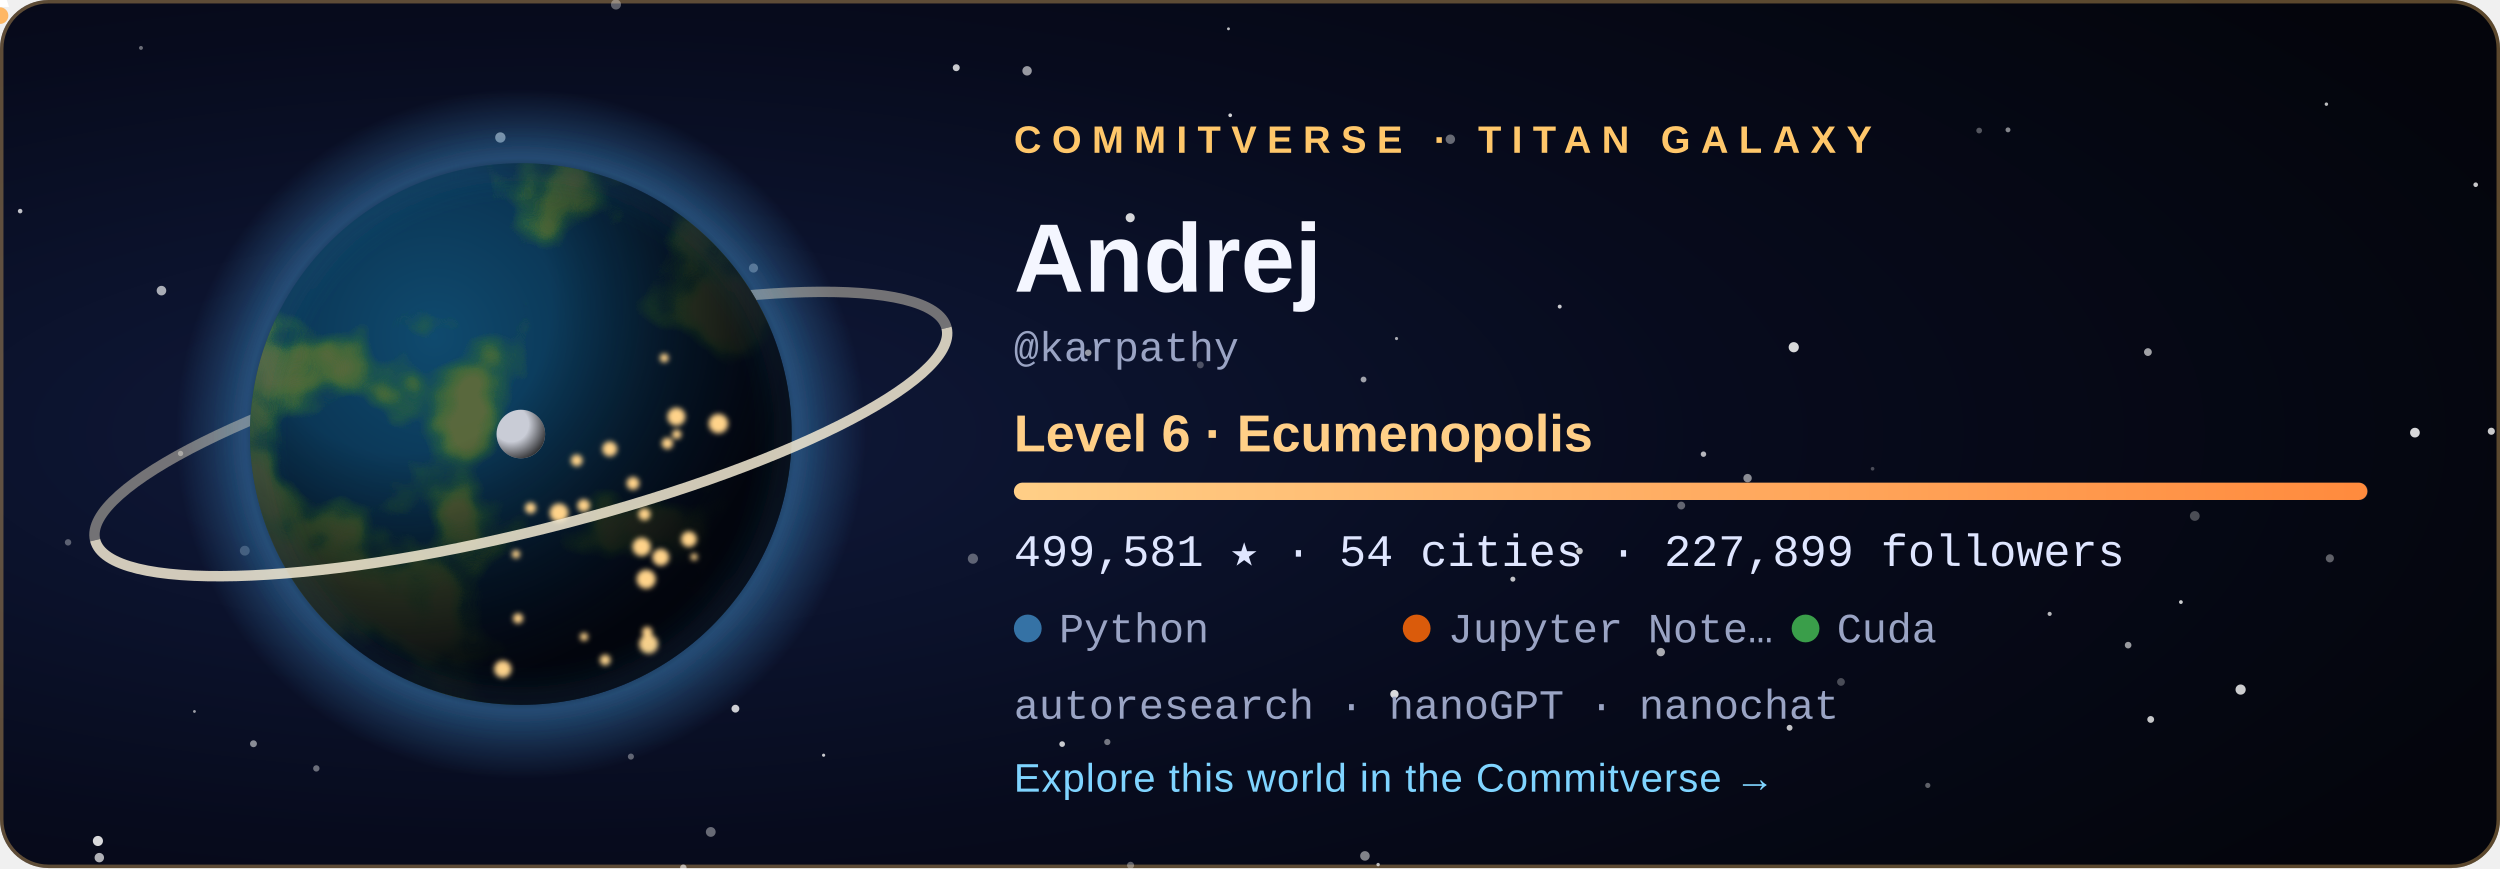
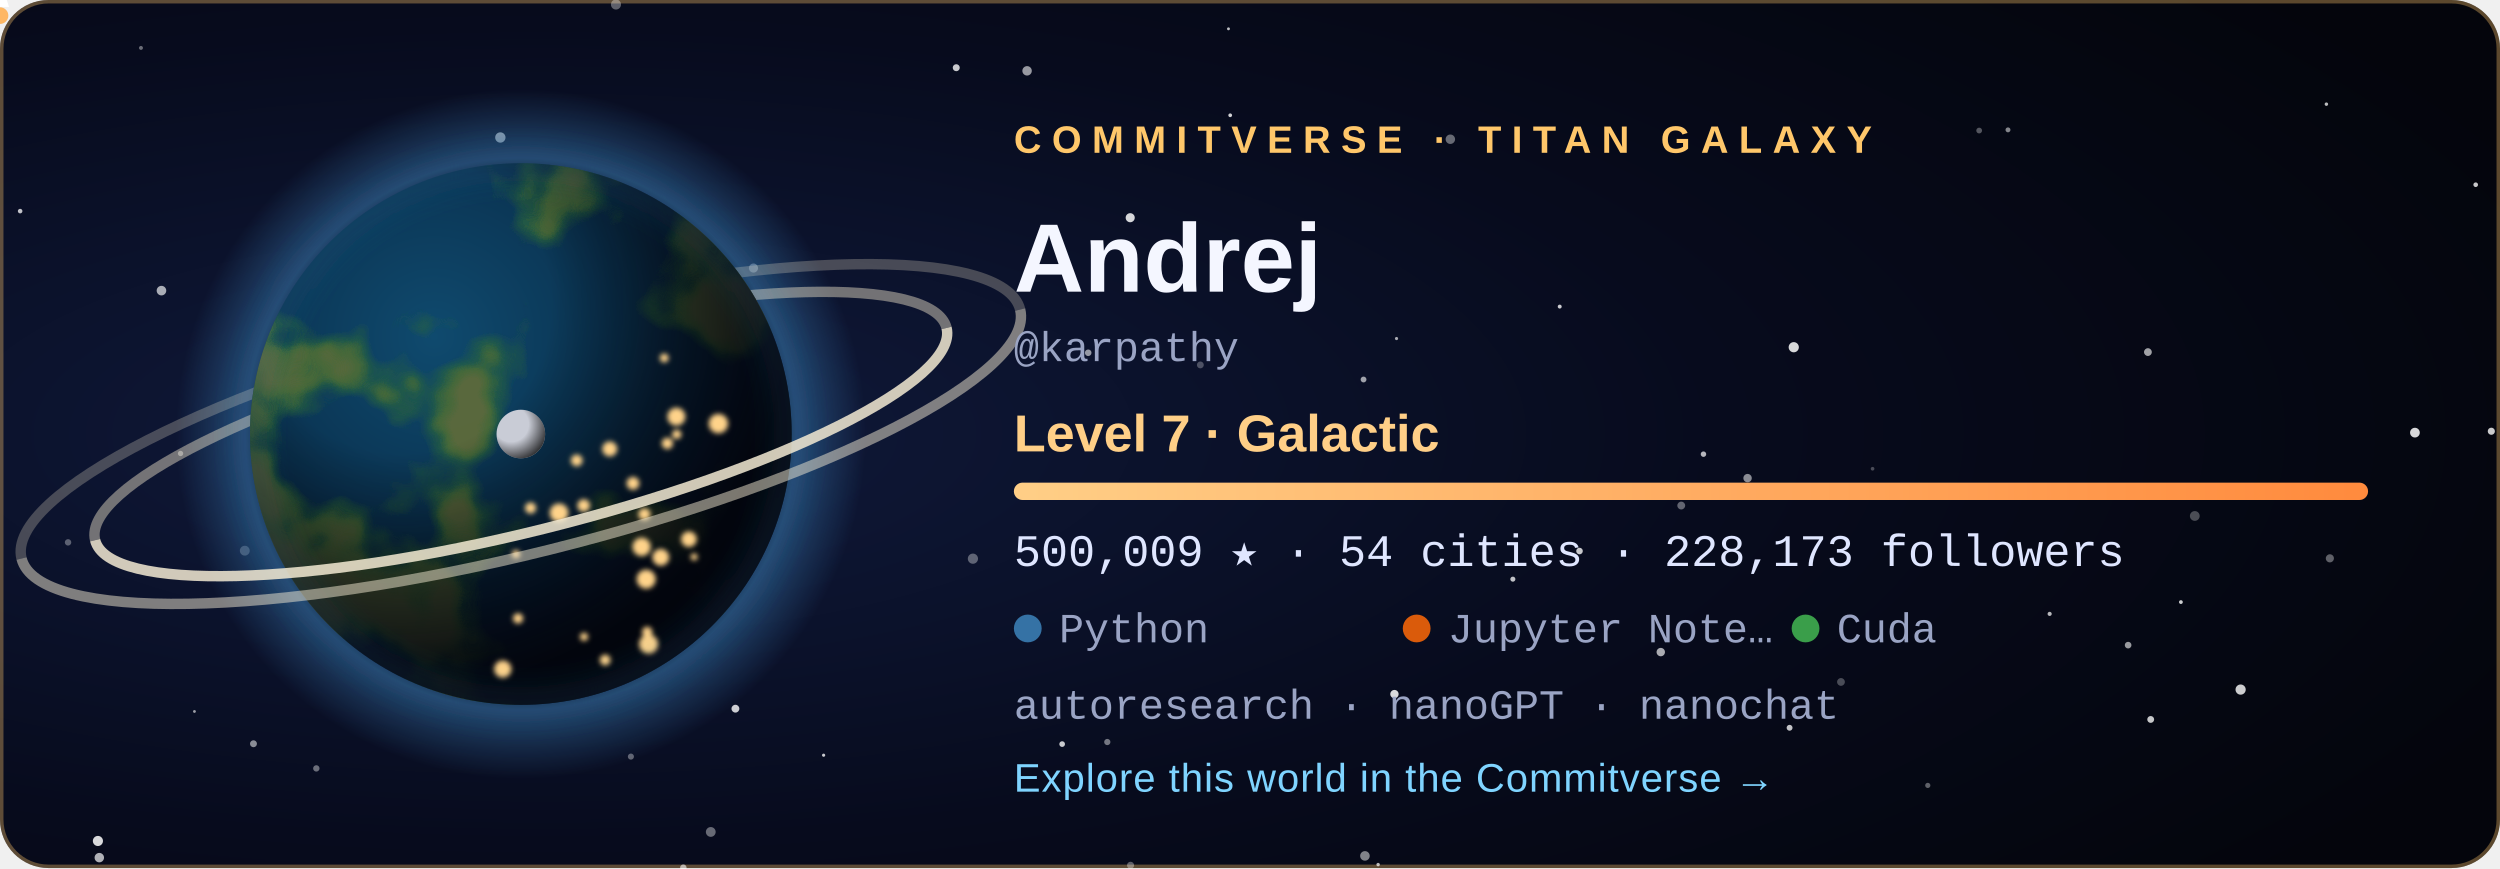
<svg xmlns="http://www.w3.org/2000/svg" width="720" height="250" viewBox="0 0 720 250" role="img" aria-labelledby="title">
  <style>
  .tw { animation: tw 3.6s ease-in-out infinite; }
  .city { animation: city 2.8s ease-in-out infinite; }
  @keyframes tw { 0%, 100% { opacity: .2 } 50% { opacity: 1 } }
  @keyframes city { 0%, 100% { opacity: .55 } 50% { opacity: 1 } }
  .rocket { animation: launch 7s ease-in infinite; transform-origin: 0 0; }
  @keyframes launch { 0% { transform: translate(178.08px, 59.48px); opacity: 0 } 6% { opacity: 1 } 45% { transform: translate(220.2px, -38.8px); opacity: 0 } 100% { opacity: 0 } }
  .aurora { animation: aurora 5s ease-in-out infinite; }
  @keyframes aurora { 0%, 100% { opacity: .35 } 50% { opacity: .85 } }
  text { font-family: 'Segoe UI', Ubuntu, 'Helvetica Neue', Arial, sans-serif; }
  .tag { font-size: 11px; letter-spacing: 3px; font-weight: 700; }
  .name { font-size: 28px; font-weight: 700; fill: #f4f6ff; }
  .level { font-size: 15px; font-weight: 600; fill: #ffcf87; }
  .stat { font-family: 'SFMono-Regular', Consolas, 'Liberation Mono', Menlo, monospace; font-size: 13px; fill: #dfe6ff; }
  .small { font-family: 'SFMono-Regular', Consolas, 'Liberation Mono', Menlo, monospace; font-size: 12px; fill: #9aa4c4; }
  .link { font-size: 11.5px; fill: #7fd4ff; letter-spacing: .3px; }
</style>
  <defs>
    <radialGradient id="bg" cx="22%" cy="50%" r="85%">
      <stop offset="0" stop-color="#101a3c" />
      <stop offset=".55" stop-color="#070b1d" />
      <stop offset="1" stop-color="#04050c" />
    </radialGradient>
    <radialGradient id="ocean" cx="34%" cy="32%" r="80%">
      <stop offset="0" stop-color="#0f4a6e" />
      <stop offset="1" stop-color="#04142b" />
    </radialGradient>
    <radialGradient id="shade" cx="28%" cy="26%" r="92%">
      <stop offset=".3" stop-color="#000" stop-opacity="0" />
      <stop offset=".58" stop-color="#02030a" stop-opacity=".62" />
      <stop offset=".78" stop-color="#02030a" stop-opacity=".93" />
      <stop offset="1" stop-color="#02030a" stop-opacity=".98" />
    </radialGradient>
    <radialGradient id="glow" cx="50%" cy="50%" r="50%">
      <stop offset=".72" stop-color="#3572A5" stop-opacity="0" />
      <stop offset=".8" stop-color="#3572A5" stop-opacity=".55" />
      <stop offset="1" stop-color="#3572A5" stop-opacity="0" />
    </radialGradient>
    <radialGradient id="moonShade" cx="30%" cy="30%" r="80%">
      <stop offset=".45" stop-color="#000" stop-opacity="0" />
      <stop offset="1" stop-color="#000" stop-opacity=".8" />
    </radialGradient>
    <linearGradient id="bar" x1="0" x2="1">
      <stop offset="0" stop-color="#ffcf87" />
      <stop offset="1" stop-color="#ff8a3d" />
    </linearGradient>
    <clipPath id="disc">
      <circle cx="150" cy="125" r="78" />
    </clipPath>
    <filter id="land" x="0" y="0" width="100%" height="100%">
      <feTurbulence type="fractalNoise" baseFrequency="0.021" numOctaves="4" seed="408" result="n" />
      <feColorMatrix in="n" type="matrix" values="0 0 0 0 0  0 0 0 0 0  0 0 0 0 0  8.5 0 0 0 -4.31" result="mask" />
      <feFlood flood-color="#2f6a34" result="low" />
      <feComposite in="low" in2="mask" operator="in" result="lowland" />
      <feColorMatrix in="n" type="matrix" values="0 0 0 0 0  0 0 0 0 0  0 0 0 0 0  10.0 0 0 0 -5.76" result="mask2" />
      <feFlood flood-color="#5b6b3a" result="high" />
      <feComposite in="high" in2="mask2" operator="in" result="highland" />
      <feMerge>
        <feMergeNode in="lowland" />
        <feMergeNode in="highland" />
      </feMerge>
    </filter>
    <filter id="blur" x="-30%" y="-30%" width="160%" height="160%">
      <feGaussianBlur stdDeviation="5" />
    </filter>
    <filter id="soft">
      <feGaussianBlur stdDeviation="0.8" />
    </filter>
  </defs>
  <rect width="720" height="250" rx="14" fill="url(#bg)" />
  <rect x=".5" y=".5" width="719" height="249" rx="13.5" fill="none" stroke="#ffc76a" stroke-opacity=".35" />
  <circle cx="28.6" cy="247.0" r="1.36" fill="#fff" opacity="0.68" class="tw" style="animation-delay:2.89s" />
  <circle cx="670.0" cy="30.0" r="0.50" fill="#fff" opacity="0.73" />
  <circle cx="318.9" cy="213.7" r="0.90" fill="#fff" opacity="0.44" />
  <circle cx="156.3" cy="83.3" r="0.57" fill="#fff" opacity="0.56" class="tw" style="animation-delay:1.90s" />
  <circle cx="325.6" cy="249.2" r="1.02" fill="#fff" opacity="0.34" />
  <circle cx="530.2" cy="196.4" r="1.12" fill="#fff" opacity="0.27" />
  <circle cx="671.0" cy="160.8" r="1.17" fill="#fff" opacity="0.36" />
  <circle cx="612.9" cy="185.8" r="0.96" fill="#fff" opacity="0.59" />
  <circle cx="392.7" cy="109.3" r="0.84" fill="#fff" opacity="0.61" />
  <circle cx="40.6" cy="13.8" r="0.57" fill="#fff" opacity="0.40" />
  <circle cx="180.0" cy="143.8" r="1.01" fill="#fff" opacity="0.78" />
  <circle cx="393.1" cy="246.5" r="1.38" fill="#fff" opacity="0.49" />
  <circle cx="396.9" cy="249.0" r="0.50" fill="#fff" opacity="0.70" />
  <circle cx="590.3" cy="176.8" r="0.60" fill="#fff" opacity="0.71" />
  <circle cx="217.0" cy="77.2" r="1.31" fill="#fff" opacity="0.45" />
  <circle cx="237.2" cy="217.5" r="0.46" fill="#fff" opacity="0.78" class="tw" style="animation-delay:2.80s" />
  <circle cx="280.2" cy="160.9" r="1.47" fill="#fff" opacity="0.34" />
  <circle cx="46.5" cy="83.7" r="1.38" fill="#fff" opacity="0.65" class="tw" style="animation-delay:0.33s" />
  <circle cx="19.6" cy="156.2" r="0.93" fill="#fff" opacity="0.33" />
  <circle cx="516.6" cy="100.0" r="1.47" fill="#fff" opacity="0.84" />
  <circle cx="717.5" cy="124.2" r="1.03" fill="#fff" opacity="0.79" class="tw" style="animation-delay:0.27s" />
  <circle cx="490.6" cy="130.8" r="0.79" fill="#fff" opacity="0.70" />
  <circle cx="713.0" cy="53.2" r="0.67" fill="#fff" opacity="0.78" class="tw" style="animation-delay:0.71s" />
  <circle cx="484.2" cy="145.6" r="1.13" fill="#fff" opacity="0.37" />
  <circle cx="695.5" cy="124.6" r="1.40" fill="#fff" opacity="0.84" class="tw" style="animation-delay:1.36s" />
  <circle cx="435.7" cy="166.8" r="0.73" fill="#fff" opacity="0.75" class="tw" style="animation-delay:2.96s" />
  <circle cx="361.1" cy="76.0" r="0.98" fill="#fff" opacity="0.50" />
  <circle cx="570.0" cy="37.6" r="0.83" fill="#fff" opacity="0.32" />
  <circle cx="478.3" cy="187.8" r="1.21" fill="#fff" opacity="0.66" />
  <circle cx="353.8" cy="8.3" r="0.42" fill="#fff" opacity="0.74" />
  <circle cx="313.4" cy="101.6" r="0.95" fill="#fff" opacity="0.57" />
  <circle cx="449.2" cy="88.3" r="0.57" fill="#fff" opacity="0.79" />
  <circle cx="70.5" cy="158.6" r="1.42" fill="#fff" opacity="0.28" />
  <circle cx="325.5" cy="62.7" r="1.31" fill="#fff" opacity="0.83" />
  <circle cx="454.9" cy="158.7" r="0.95" fill="#fff" opacity="0.77" />
  <circle cx="91.1" cy="221.3" r="0.92" fill="#fff" opacity="0.40" />
  <circle cx="5.8" cy="60.8" r="0.66" fill="#fff" opacity="0.75" class="tw" style="animation-delay:0.31s" />
  <circle cx="275.4" cy="19.5" r="1.01" fill="#fff" opacity="0.78" />
  <circle cx="177.4" cy="1.3" r="1.45" fill="#fff" opacity="0.35" class="tw" style="animation-delay:2.52s" />
  <circle cx="618.6" cy="101.4" r="1.12" fill="#fff" opacity="0.62" />
  <circle cx="578.3" cy="37.4" r="0.71" fill="#fff" opacity="0.51" />
  <circle cx="138.3" cy="172.9" r="0.59" fill="#fff" opacity="0.43" class="tw" style="animation-delay:3.46s" />
  <circle cx="555.2" cy="226.2" r="0.75" fill="#fff" opacity="0.36" class="tw" style="animation-delay:1.51s" />
  <circle cx="116.7" cy="105.1" r="0.57" fill="#fff" opacity="0.71" class="tw" style="animation-delay:2.31s" />
  <circle cx="619.4" cy="207.2" r="0.99" fill="#fff" opacity="0.77" />
  <circle cx="52.0" cy="130.6" r="0.77" fill="#fff" opacity="0.44" class="tw" style="animation-delay:2.37s" />
  <circle cx="515.4" cy="209.6" r="0.85" fill="#fff" opacity="0.76" class="tw" style="animation-delay:1.27s" />
  <circle cx="196.8" cy="249.9" r="0.95" fill="#fff" opacity="0.46" />
  <circle cx="181.7" cy="217.9" r="0.88" fill="#fff" opacity="0.36" />
  <circle cx="295.8" cy="20.4" r="1.36" fill="#fff" opacity="0.58" class="tw" style="animation-delay:1.37s" />
  <circle cx="211.8" cy="204.1" r="1.13" fill="#fff" opacity="0.80" />
  <circle cx="130.9" cy="193.8" r="0.66" fill="#fff" opacity="0.78" class="tw" style="animation-delay:0.04s" />
  <circle cx="56.0" cy="204.9" r="0.41" fill="#fff" opacity="0.60" class="tw" style="animation-delay:3.32s" />
  <circle cx="354.3" cy="33.2" r="0.54" fill="#fff" opacity="0.82" class="tw" style="animation-delay:2.94s" />
  <circle cx="204.7" cy="239.6" r="1.41" fill="#fff" opacity="0.39" class="tw" style="animation-delay:1.64s" />
  <circle cx="402.2" cy="97.5" r="0.46" fill="#fff" opacity="0.65" />
  <circle cx="628.1" cy="173.4" r="0.55" fill="#fff" opacity="0.80" />
  <circle cx="539.3" cy="135.0" r="0.53" fill="#fff" opacity="0.27" />
  <circle cx="305.9" cy="214.3" r="0.82" fill="#fff" opacity="0.78" class="tw" style="animation-delay:3.13s" />
  <circle cx="632.1" cy="148.6" r="1.41" fill="#fff" opacity="0.28" />
  <circle cx="196.8" cy="249.9" r="0.86" fill="#fff" opacity="0.25" />
  <circle cx="503.3" cy="137.7" r="1.21" fill="#fff" opacity="0.53" />
  <circle cx="645.3" cy="198.6" r="1.47" fill="#fff" opacity="0.80" />
  <circle cx="401.6" cy="199.9" r="1.20" fill="#fff" opacity="0.84" />
  <circle cx="345.7" cy="105.1" r="0.99" fill="#fff" opacity="0.27" />
  <circle cx="183.2" cy="65.7" r="1.47" fill="#fff" opacity="0.63" class="tw" style="animation-delay:1.25s" />
  <circle cx="144.1" cy="39.6" r="1.49" fill="#fff" opacity="0.63" />
  <circle cx="417.7" cy="40.1" r="1.36" fill="#fff" opacity="0.39" />
  <circle cx="28.2" cy="242.2" r="1.46" fill="#fff" opacity="0.84" />
  <circle cx="73.0" cy="214.2" r="1.00" fill="#fff" opacity="0.52" />
  <circle cx="150" cy="125" r="99.84" fill="url(#glow)" />
  <path d="M 23.64 125 A 126.36 28.08 0 0 1 276.36 125" fill="none" stroke="#e9dfc6" stroke-width="3" opacity="0.468" transform="rotate(-14 150 125)" />
+   <path d="M 1.8 125 A 148.2 34.32 0 0 1 298.2 125" fill="none" stroke="#e9dfc6" stroke-width="3" opacity="0.275" transform="rotate(-14 150 125)" />
  <g clip-path="url(#disc)">
    <circle cx="150" cy="125" r="78" fill="url(#ocean)" />
    <rect x="72" y="47" width="156" height="156" filter="url(#land)" opacity=".95" />
    <circle cx="150" cy="125" r="78" fill="url(#shade)" />
    <g filter="url(#soft)">
      <circle cx="149.2" cy="178.1" r="1.46" fill="#ffd38a" class="city" style="animation-delay:1.12s" />
      <circle cx="161.0" cy="147.7" r="2.70" fill="#ffd38a" class="city" style="animation-delay:0.86s" />
      <circle cx="166.1" cy="132.6" r="1.68" fill="#ffd38a" class="city" style="animation-delay:2.26s" />
      <circle cx="186.4" cy="182.0" r="1.49" fill="#ffd38a" class="city" style="animation-delay:0.74s" />
      <circle cx="194.9" cy="125.1" r="1.35" fill="#ffd38a" class="city" style="animation-delay:1.22s" />
      <circle cx="186.1" cy="166.8" r="2.74" fill="#ffd38a" class="city" style="animation-delay:0.34s" />
      <circle cx="199.9" cy="160.4" r="1.02" fill="#ffd38a" class="city" style="animation-delay:0.28s" />
      <circle cx="198.4" cy="155.3" r="2.24" fill="#ffd38a" class="city" style="animation-delay:0.11s" />
      <circle cx="192.2" cy="127.7" r="1.63" fill="#ffd38a" class="city" style="animation-delay:0.76s" />
      <circle cx="206.9" cy="122.0" r="2.80" fill="#ffd38a" class="city" style="animation-delay:0.01s" />
      <circle cx="148.6" cy="159.6" r="1.20" fill="#ffd38a" class="city" style="animation-delay:2.41s" />
      <circle cx="191.3" cy="103.1" r="1.27" fill="#ffd38a" class="city" style="animation-delay:1.56s" />
      <circle cx="185.6" cy="148.1" r="1.76" fill="#ffd38a" class="city" style="animation-delay:2.33s" />
      <circle cx="184.8" cy="157.5" r="2.64" fill="#ffd38a" class="city" style="animation-delay:1.87s" />
      <circle cx="144.8" cy="192.7" r="2.48" fill="#ffd38a" class="city" style="animation-delay:0.82s" />
      <circle cx="152.8" cy="146.3" r="1.60" fill="#ffd38a" class="city" style="animation-delay:0.95s" />
      <circle cx="182.3" cy="139.2" r="1.85" fill="#ffd38a" class="city" style="animation-delay:2.07s" />
      <circle cx="168.1" cy="145.6" r="1.83" fill="#ffd38a" class="city" style="animation-delay:2.50s" />
      <circle cx="194.8" cy="120.0" r="2.59" fill="#ffd38a" class="city" style="animation-delay:1.17s" />
      <circle cx="186.8" cy="185.5" r="2.75" fill="#ffd38a" class="city" style="animation-delay:0.58s" />
      <circle cx="175.6" cy="129.3" r="2.15" fill="#ffd38a" class="city" style="animation-delay:2.90s" />
      <circle cx="190.3" cy="160.5" r="2.42" fill="#ffd38a" class="city" style="animation-delay:0.89s" />
      <circle cx="168.2" cy="183.4" r="1.17" fill="#ffd38a" class="city" style="animation-delay:2.16s" />
      <circle cx="174.3" cy="190.1" r="1.55" fill="#ffd38a" class="city" style="animation-delay:2.38s" />
    </g>
  </g>
  <circle cx="150" cy="125" r="78" fill="none" stroke="#3572A5" stroke-opacity=".7" stroke-width="2" filter="url(#blur)" />
  <path d="M 23.64 125 A 126.36 28.08 0 0 0 276.36 125" fill="none" stroke="#f3ead2" stroke-width="3" opacity="0.85" transform="rotate(-14 150 125)" />
+   <path d="M 1.8 125 A 148.2 34.32 0 0 0 298.2 125" fill="none" stroke="#f3ead2" stroke-width="3" opacity="0.5" transform="rotate(-14 150 125)" />
  <g transform="translate(150 125)">
    <circle r="1.6" fill="#bfe8ff">
      <animateMotion dur="6s" begin="-0s" repeatCount="indefinite" path="M 89.7 0 A 89.7 23.4 0 1 1 -89.7 0 A 89.7 23.4 0 1 1 89.7 0" />
    </circle>
    <circle r="1.6" fill="#bfe8ff">
      <animateMotion dur="8.3s" begin="-1.7s" repeatCount="indefinite" path="M 89.7 0 A 89.7 32.76 0 1 1 -89.7 0 A 89.7 32.76 0 1 1 89.7 0" />
    </circle>
    <circle r="1.6" fill="#bfe8ff">
      <animateMotion dur="10.6s" begin="-3.4s" repeatCount="indefinite" path="M 89.7 0 A 89.7 42.12 0 1 1 -89.7 0 A 89.7 42.12 0 1 1 89.7 0" />
    </circle>
    <g>
      <circle r="7" fill="#c9ccd6" />
      <circle r="7" fill="url(#moonShade)" />
      <animateMotion dur="16s" repeatCount="indefinite" path="M 113.1 0 A 113.1 42.9 0 1 1 -113.1 0 A 113.1 42.9 0 1 1 113.1 0" />
    </g>
  </g>
  <g class="rocket">
    <path d="M0 -6 L2.6 2 L-2.6 2 Z" fill="#fff" />
    <circle cy="4.5" r="2.4" fill="#ffb054" opacity=".9" />
  </g>
  <text x="292" y="44" class="tag" fill="#ffc76a">COMMITVERSE · TITAN GALAXY</text>
  <text x="292" y="84" class="name">Andrej</text>
  <text x="292" y="104" class="small">@karpathy</text>
-   <text x="292" y="130" class="level">Level 6 · Ecumenopolis</text>
+   <text x="292" y="130" class="level">Level 7 · Galactic</text>
  <rect x="292" y="139" width="390" height="5" rx="2.5" fill="#ffffff" fill-opacity=".1" />
-   <rect x="292" y="139" width="389.8" height="5" rx="2.5" fill="url(#bar)" />
-   <text x="292" y="163" class="stat">499,581 ★  ·  54 cities  ·  227,899 followers</text>
+   <rect x="292" y="139" width="390.0" height="5" rx="2.5" fill="url(#bar)" />
+   <text x="292" y="163" class="stat">500,009 ★  ·  54 cities  ·  228,173 followers</text>
  <circle cx="296" cy="181" r="4" fill="#3572A5" />
  <text x="305" y="185" class="small">Python</text>
  <circle cx="408" cy="181" r="4" fill="#DA5B0B" />
  <text x="417" y="185" class="small">Jupyter Note…</text>
  <circle cx="520" cy="181" r="4" fill="#3A9E4A" />
  <text x="529" y="185" class="small">Cuda</text>
  <text x="292" y="207" class="small">autoresearch · nanoGPT · nanochat</text>
  <text x="292" y="228" class="link">Explore this world in the Commitverse  →</text>
</svg>
